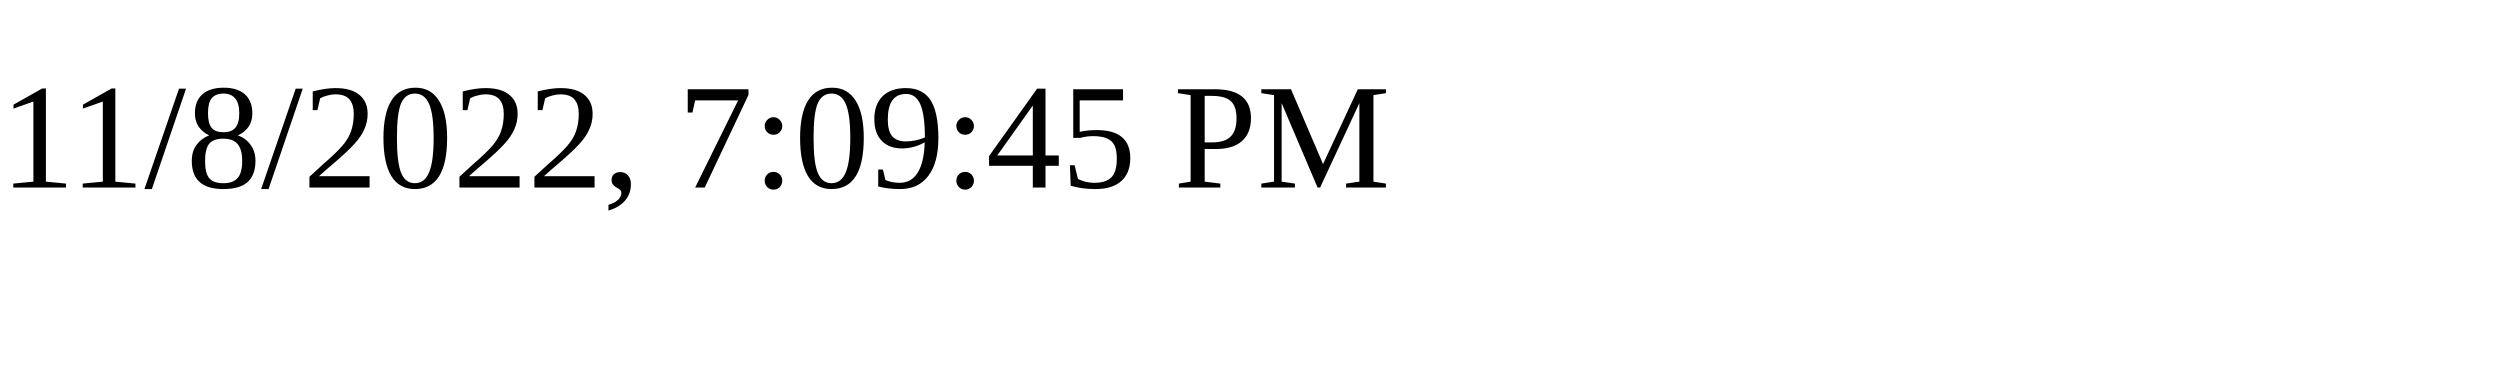
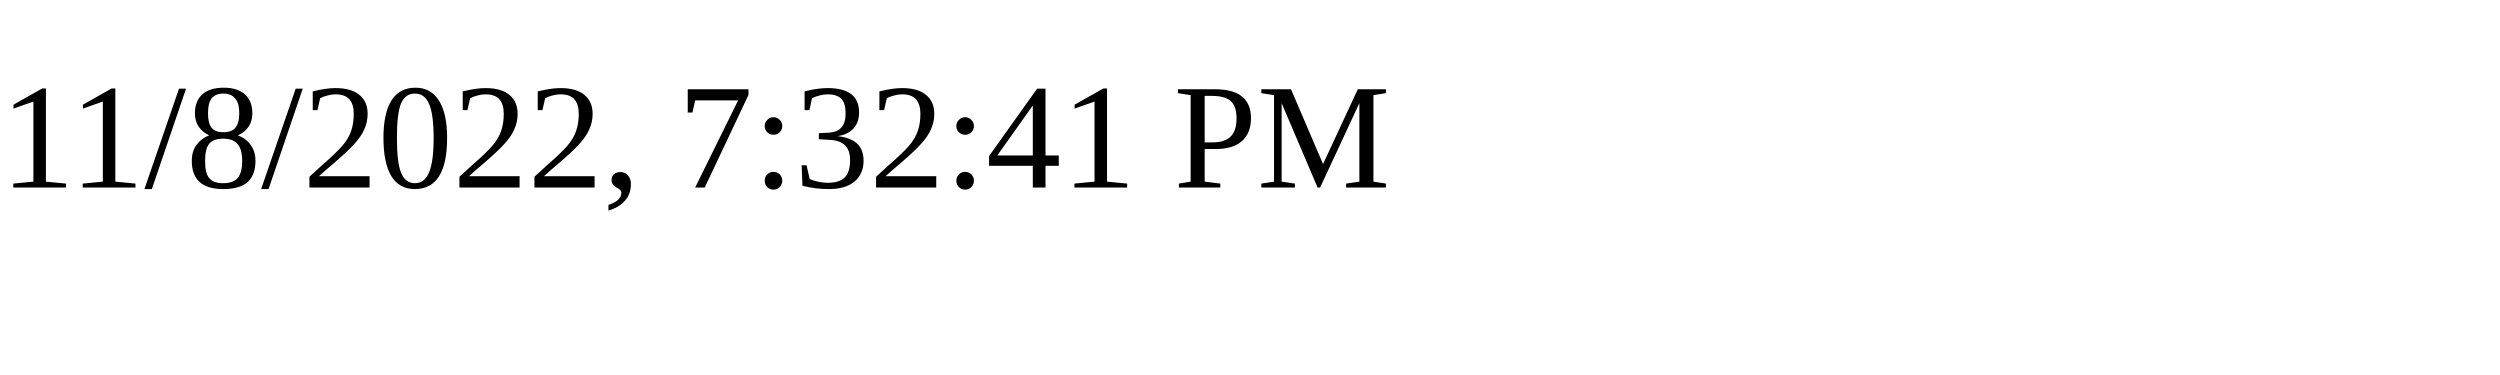
<svg xmlns="http://www.w3.org/2000/svg" height="30" width="200">
-   <text x="0" y="15">11/8/2022, 7:09:45 PM</text>
+   <text x="0" y="15">11/8/2022, 7:32:41 PM</text>
</svg>
